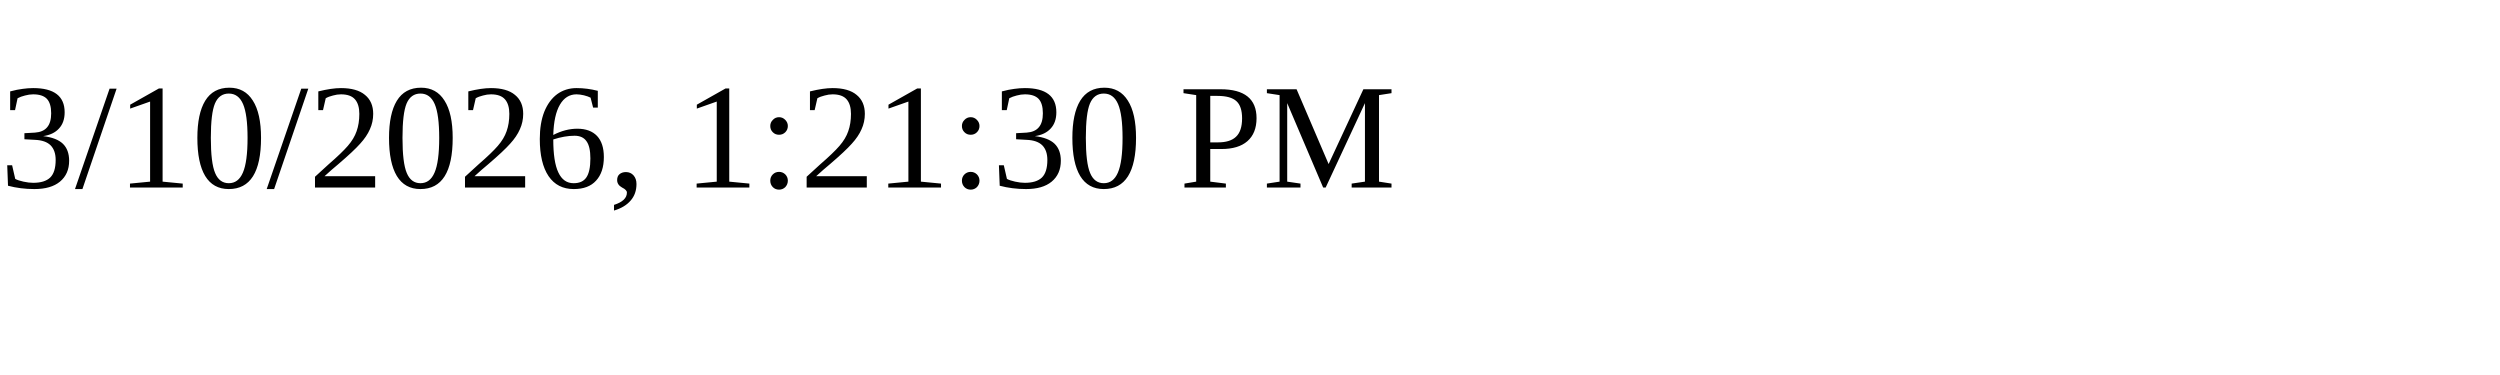
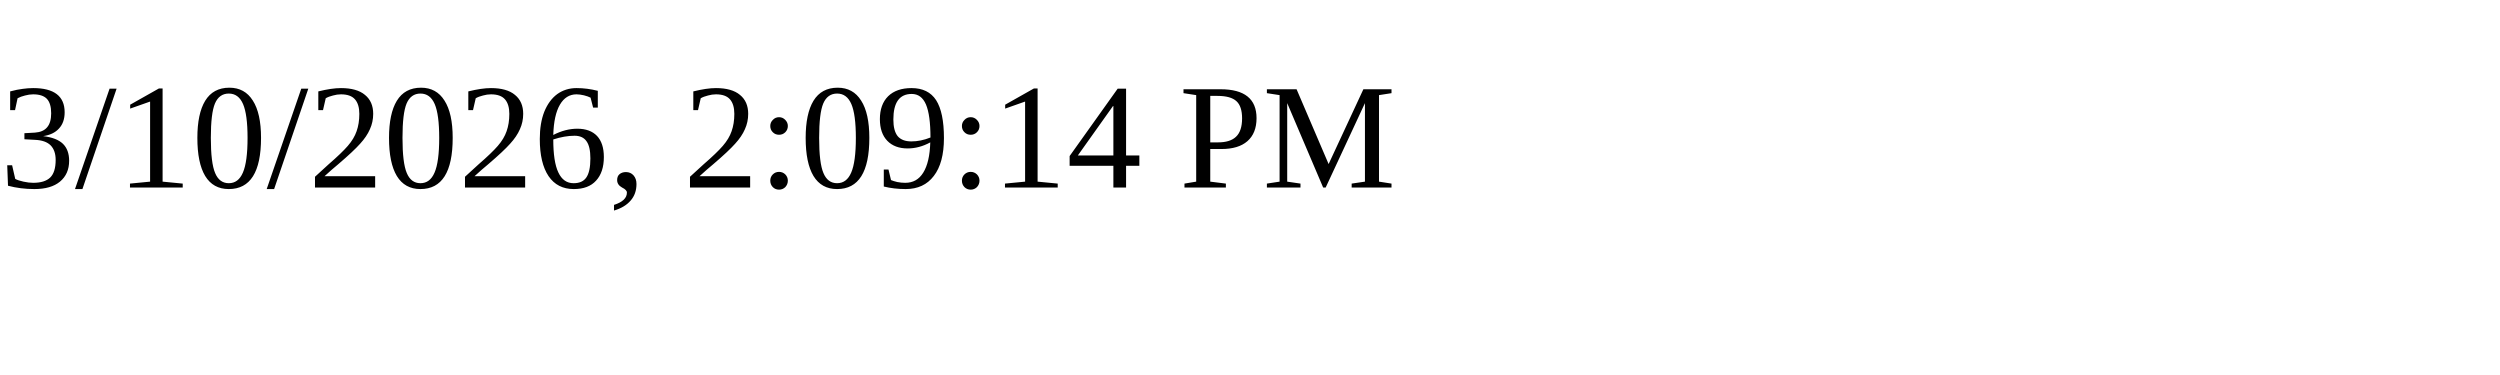
<svg xmlns="http://www.w3.org/2000/svg" height="30" width="200">
-   <text x="0" y="15">3/10/2026, 1:21:30 PM</text>
+   <text x="0" y="15">3/10/2026, 2:09:14 PM</text>
</svg>
